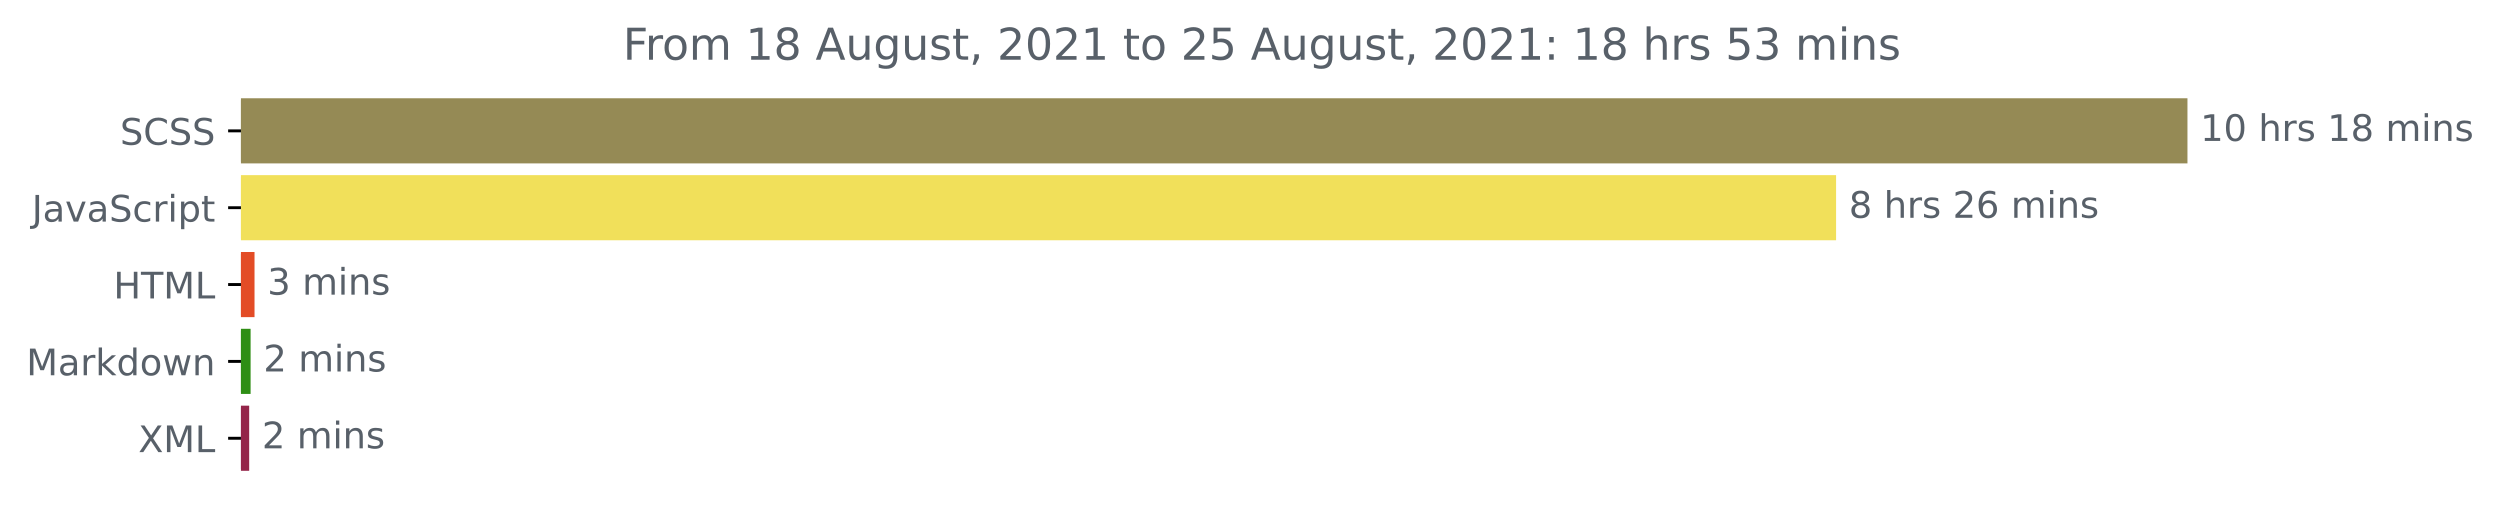
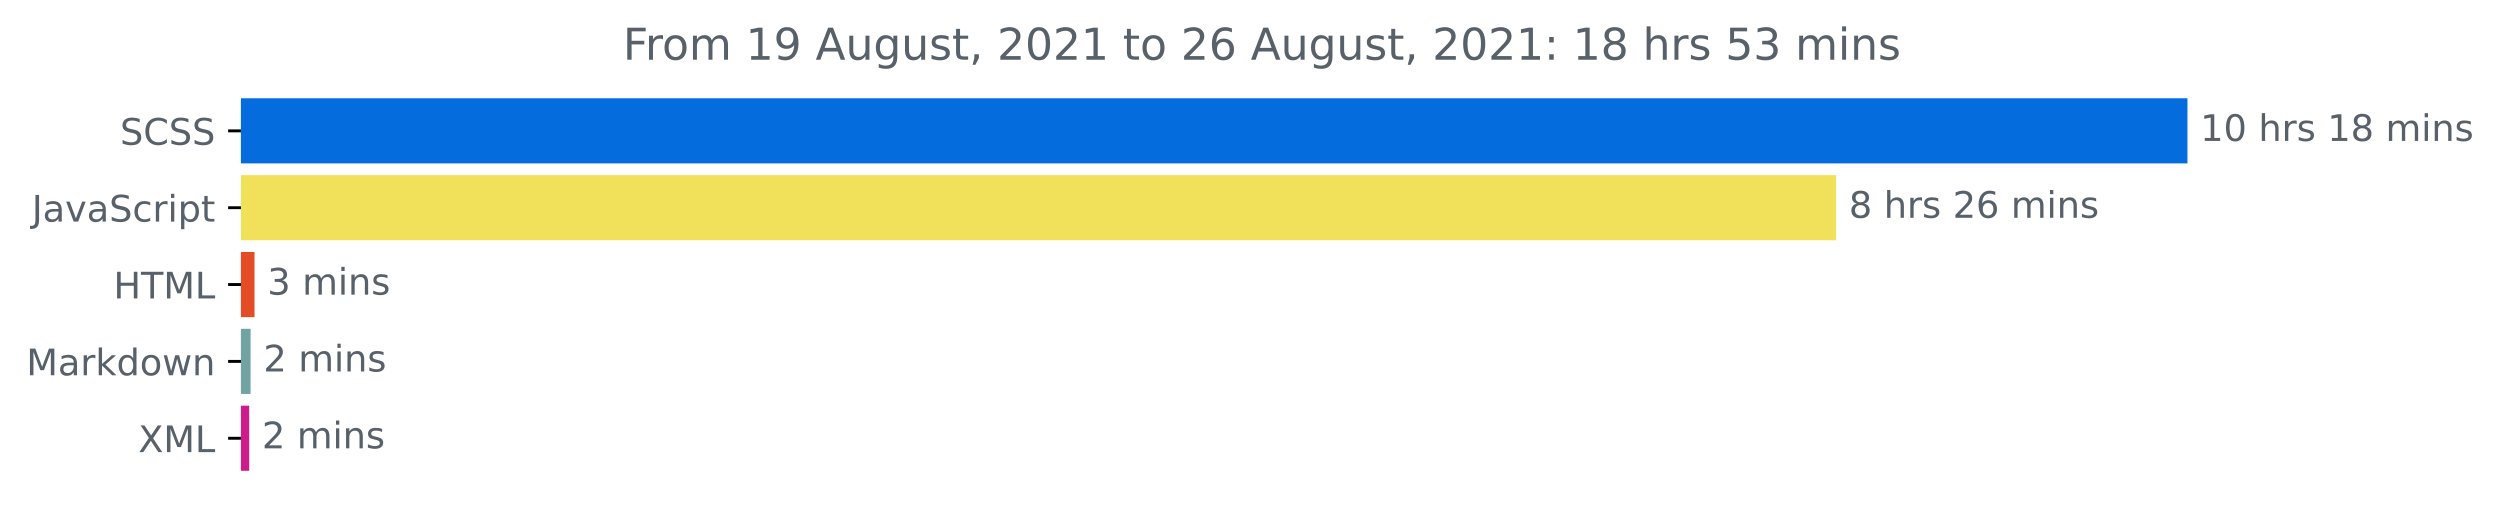
<svg xmlns="http://www.w3.org/2000/svg" xmlns:xlink="http://www.w3.org/1999/xlink" height="140.398pt" version="1.1" viewBox="0 0 683.177 140.398" width="683.177pt">
  <defs>
    <style type="text/css">*{stroke-linecap:butt;stroke-linejoin:round;}</style>
  </defs>
  <g id="figure_1">
    <g id="patch_1">
      <path d="M 0 140.398  L 683.177 140.398  L 683.177 0  L 0 0  z " style="fill:none;" />
    </g>
    <g id="axes_1">
      <g id="patch_2">
-         <path clip-path="url(#p2a4a471ef2)" d="M 65.841 27.358  L 597.269 27.358  L 597.269 44.158  L 65.841 44.158  z " style="fill:#958a55;stroke:#958a55;stroke-linejoin:miter;" />
+         <path clip-path="url(#pefa2631f30)" d="M 65.841 27.358  L 597.269 27.358  L 597.269 44.158  L 65.841 44.158  z " style="fill:#056cde;stroke:#056cde;stroke-linejoin:miter;" />
      </g>
      <g id="patch_3">
-         <path clip-path="url(#p2a4a471ef2)" d="M 65.841 48.358  L 501.248 48.358  L 501.248 65.158  L 65.841 65.158  z " style="fill:#f1e05a;stroke:#f1e05a;stroke-linejoin:miter;" />
+         <path clip-path="url(#pefa2631f30)" d="M 65.841 48.358  L 501.248 48.358  L 501.248 65.158  L 65.841 65.158  z " style="fill:#f1e05a;stroke:#f1e05a;stroke-linejoin:miter;" />
      </g>
      <g id="patch_4">
-         <path clip-path="url(#p2a4a471ef2)" d="M 65.841 69.358  L 69.054 69.358  L 69.054 86.158  L 65.841 86.158  z " style="fill:#e34c26;stroke:#e34c26;stroke-linejoin:miter;" />
+         <path clip-path="url(#pefa2631f30)" d="M 65.841 69.358  L 69.054 69.358  L 69.054 86.158  L 65.841 86.158  z " style="fill:#e34c26;stroke:#e34c26;stroke-linejoin:miter;" />
      </g>
      <g id="patch_5">
-         <path clip-path="url(#p2a4a471ef2)" d="M 65.841 90.358  L 67.983 90.358  L 67.983 107.158  L 65.841 107.158  z " style="fill:#2e8e14;stroke:#2e8e14;stroke-linejoin:miter;" />
+         <path clip-path="url(#pefa2631f30)" d="M 65.841 90.358  L 67.983 90.358  L 67.983 107.158  L 65.841 107.158  z " style="fill:#72a3a3;stroke:#72a3a3;stroke-linejoin:miter;" />
      </g>
      <g id="patch_6">
-         <path clip-path="url(#p2a4a471ef2)" d="M 65.841 111.358  L 67.594 111.358  L 67.594 128.158  L 65.841 128.158  z " style="fill:#942449;stroke:#942449;stroke-linejoin:miter;" />
+         <path clip-path="url(#pefa2631f30)" d="M 65.841 111.358  L 67.594 111.358  L 67.594 128.158  L 65.841 128.158  z " style="fill:#ce1d8a;stroke:#ce1d8a;stroke-linejoin:miter;" />
      </g>
      <g id="matplotlib.axis_1" />
      <g id="matplotlib.axis_2">
        <g id="ytick_1">
          <g id="line2d_1">
            <defs>
-               <path d="M 0 0  L -3.5 0  " id="m5c956e5be9" style="stroke:#000000;stroke-width:0.8;" />
+               <path d="M 0 0  L -3.5 0  " id="mb037dc8830" style="stroke:#000000;stroke-width:0.8;" />
            </defs>
            <g>
-               <use style="stroke:#000000;stroke-width:0.8;" x="65.841" xlink:href="#m5c956e5be9" y="35.758" />
+               <use style="stroke:#000000;stroke-width:0.8;" x="65.841" xlink:href="#mb037dc8830" y="35.758" />
            </g>
          </g>
          <g id="text_1">
            <g style="fill:#586069;" transform="translate(32.8125 39.55734)scale(0.1 -0.1)">
              <defs>
                <path d="M 3425 4513  L 3425 3897  Q 3066 4069 2747 4153  Q 2428 4238 2131 4238  Q 1616 4238 1336 4038  Q 1056 3838 1056 3469  Q 1056 3159 1242 3001  Q 1428 2844 1947 2747  L 2328 2669  Q 3034 2534 3370 2195  Q 3706 1856 3706 1288  Q 3706 609 3251 259  Q 2797 -91 1919 -91  Q 1588 -91 1214 -16  Q 841 59 441 206  L 441 856  Q 825 641 1194 531  Q 1563 422 1919 422  Q 2459 422 2753 634  Q 3047 847 3047 1241  Q 3047 1584 2836 1778  Q 2625 1972 2144 2069  L 1759 2144  Q 1053 2284 737 2584  Q 422 2884 422 3419  Q 422 4038 858 4394  Q 1294 4750 2059 4750  Q 2388 4750 2728 4690  Q 3069 4631 3425 4513  z " id="DejaVuSans-53" transform="scale(0.015625)" />
                <path d="M 4122 4306  L 4122 3641  Q 3803 3938 3442 4084  Q 3081 4231 2675 4231  Q 1875 4231 1450 3742  Q 1025 3253 1025 2328  Q 1025 1406 1450 917  Q 1875 428 2675 428  Q 3081 428 3442 575  Q 3803 722 4122 1019  L 4122 359  Q 3791 134 3420 21  Q 3050 -91 2638 -91  Q 1578 -91 968 557  Q 359 1206 359 2328  Q 359 3453 968 4101  Q 1578 4750 2638 4750  Q 3056 4750 3426 4639  Q 3797 4528 4122 4306  z " id="DejaVuSans-43" transform="scale(0.015625)" />
              </defs>
              <use xlink:href="#DejaVuSans-53" />
              <use x="63.477" xlink:href="#DejaVuSans-43" />
              <use x="133.301" xlink:href="#DejaVuSans-53" />
              <use x="196.777" xlink:href="#DejaVuSans-53" />
            </g>
          </g>
        </g>
        <g id="ytick_2">
          <g id="line2d_2">
            <g>
-               <use style="stroke:#000000;stroke-width:0.8;" x="65.841" xlink:href="#m5c956e5be9" y="56.758" />
+               <use style="stroke:#000000;stroke-width:0.8;" x="65.841" xlink:href="#mb037dc8830" y="56.758" />
            </g>
          </g>
          <g id="text_2">
            <g style="fill:#586069;" transform="translate(8.710938 60.55734)scale(0.1 -0.1)">
              <defs>
                <path d="M 628 4666  L 1259 4666  L 1259 325  Q 1259 -519 939 -900  Q 619 -1281 -91 -1281  L -331 -1281  L -331 -750  L -134 -750  Q 284 -750 456 -515  Q 628 -281 628 325  L 628 4666  z " id="DejaVuSans-4a" transform="scale(0.015625)" />
                <path d="M 2194 1759  Q 1497 1759 1228 1600  Q 959 1441 959 1056  Q 959 750 1161 570  Q 1363 391 1709 391  Q 2188 391 2477 730  Q 2766 1069 2766 1631  L 2766 1759  L 2194 1759  z M 3341 1997  L 3341 0  L 2766 0  L 2766 531  Q 2569 213 2275 61  Q 1981 -91 1556 -91  Q 1019 -91 701 211  Q 384 513 384 1019  Q 384 1609 779 1909  Q 1175 2209 1959 2209  L 2766 2209  L 2766 2266  Q 2766 2663 2505 2880  Q 2244 3097 1772 3097  Q 1472 3097 1187 3025  Q 903 2953 641 2809  L 641 3341  Q 956 3463 1253 3523  Q 1550 3584 1831 3584  Q 2591 3584 2966 3190  Q 3341 2797 3341 1997  z " id="DejaVuSans-61" transform="scale(0.015625)" />
                <path d="M 191 3500  L 800 3500  L 1894 563  L 2988 3500  L 3597 3500  L 2284 0  L 1503 0  L 191 3500  z " id="DejaVuSans-76" transform="scale(0.015625)" />
                <path d="M 3122 3366  L 3122 2828  Q 2878 2963 2633 3030  Q 2388 3097 2138 3097  Q 1578 3097 1268 2742  Q 959 2388 959 1747  Q 959 1106 1268 751  Q 1578 397 2138 397  Q 2388 397 2633 464  Q 2878 531 3122 666  L 3122 134  Q 2881 22 2623 -34  Q 2366 -91 2075 -91  Q 1284 -91 818 406  Q 353 903 353 1747  Q 353 2603 823 3093  Q 1294 3584 2113 3584  Q 2378 3584 2631 3529  Q 2884 3475 3122 3366  z " id="DejaVuSans-63" transform="scale(0.015625)" />
                <path d="M 2631 2963  Q 2534 3019 2420 3045  Q 2306 3072 2169 3072  Q 1681 3072 1420 2755  Q 1159 2438 1159 1844  L 1159 0  L 581 0  L 581 3500  L 1159 3500  L 1159 2956  Q 1341 3275 1631 3429  Q 1922 3584 2338 3584  Q 2397 3584 2469 3576  Q 2541 3569 2628 3553  L 2631 2963  z " id="DejaVuSans-72" transform="scale(0.015625)" />
                <path d="M 603 3500  L 1178 3500  L 1178 0  L 603 0  L 603 3500  z M 603 4863  L 1178 4863  L 1178 4134  L 603 4134  L 603 4863  z " id="DejaVuSans-69" transform="scale(0.015625)" />
                <path d="M 1159 525  L 1159 -1331  L 581 -1331  L 581 3500  L 1159 3500  L 1159 2969  Q 1341 3281 1617 3432  Q 1894 3584 2278 3584  Q 2916 3584 3314 3078  Q 3713 2572 3713 1747  Q 3713 922 3314 415  Q 2916 -91 2278 -91  Q 1894 -91 1617 61  Q 1341 213 1159 525  z M 3116 1747  Q 3116 2381 2855 2742  Q 2594 3103 2138 3103  Q 1681 3103 1420 2742  Q 1159 2381 1159 1747  Q 1159 1113 1420 752  Q 1681 391 2138 391  Q 2594 391 2855 752  Q 3116 1113 3116 1747  z " id="DejaVuSans-70" transform="scale(0.015625)" />
                <path d="M 1172 4494  L 1172 3500  L 2356 3500  L 2356 3053  L 1172 3053  L 1172 1153  Q 1172 725 1289 603  Q 1406 481 1766 481  L 2356 481  L 2356 0  L 1766 0  Q 1100 0 847 248  Q 594 497 594 1153  L 594 3053  L 172 3053  L 172 3500  L 594 3500  L 594 4494  L 1172 4494  z " id="DejaVuSans-74" transform="scale(0.015625)" />
              </defs>
              <use xlink:href="#DejaVuSans-4a" />
              <use x="29.492" xlink:href="#DejaVuSans-61" />
              <use x="90.771" xlink:href="#DejaVuSans-76" />
              <use x="149.951" xlink:href="#DejaVuSans-61" />
              <use x="211.23" xlink:href="#DejaVuSans-53" />
              <use x="274.707" xlink:href="#DejaVuSans-63" />
              <use x="329.688" xlink:href="#DejaVuSans-72" />
              <use x="370.801" xlink:href="#DejaVuSans-69" />
              <use x="398.584" xlink:href="#DejaVuSans-70" />
              <use x="462.061" xlink:href="#DejaVuSans-74" />
            </g>
          </g>
        </g>
        <g id="ytick_3">
          <g id="line2d_3">
            <g>
-               <use style="stroke:#000000;stroke-width:0.8;" x="65.841" xlink:href="#m5c956e5be9" y="77.758" />
+               <use style="stroke:#000000;stroke-width:0.8;" x="65.841" xlink:href="#mb037dc8830" y="77.758" />
            </g>
          </g>
          <g id="text_3">
            <g style="fill:#586069;" transform="translate(31.0125 81.55734)scale(0.1 -0.1)">
              <defs>
                <path d="M 628 4666  L 1259 4666  L 1259 2753  L 3553 2753  L 3553 4666  L 4184 4666  L 4184 0  L 3553 0  L 3553 2222  L 1259 2222  L 1259 0  L 628 0  L 628 4666  z " id="DejaVuSans-48" transform="scale(0.015625)" />
                <path d="M -19 4666  L 3928 4666  L 3928 4134  L 2272 4134  L 2272 0  L 1638 0  L 1638 4134  L -19 4134  L -19 4666  z " id="DejaVuSans-54" transform="scale(0.015625)" />
                <path d="M 628 4666  L 1569 4666  L 2759 1491  L 3956 4666  L 4897 4666  L 4897 0  L 4281 0  L 4281 4097  L 3078 897  L 2444 897  L 1241 4097  L 1241 0  L 628 0  L 628 4666  z " id="DejaVuSans-4d" transform="scale(0.015625)" />
                <path d="M 628 4666  L 1259 4666  L 1259 531  L 3531 531  L 3531 0  L 628 0  L 628 4666  z " id="DejaVuSans-4c" transform="scale(0.015625)" />
              </defs>
              <use xlink:href="#DejaVuSans-48" />
              <use x="75.195" xlink:href="#DejaVuSans-54" />
              <use x="136.279" xlink:href="#DejaVuSans-4d" />
              <use x="222.559" xlink:href="#DejaVuSans-4c" />
            </g>
          </g>
        </g>
        <g id="ytick_4">
          <g id="line2d_4">
            <g>
-               <use style="stroke:#000000;stroke-width:0.8;" x="65.841" xlink:href="#m5c956e5be9" y="98.758" />
+               <use style="stroke:#000000;stroke-width:0.8;" x="65.841" xlink:href="#mb037dc8830" y="98.758" />
            </g>
          </g>
          <g id="text_4">
            <g style="fill:#586069;" transform="translate(7.2 102.5573)scale(0.1 -0.1)">
              <defs>
                <path d="M 581 4863  L 1159 4863  L 1159 1991  L 2875 3500  L 3609 3500  L 1753 1863  L 3688 0  L 2938 0  L 1159 1709  L 1159 0  L 581 0  L 581 4863  z " id="DejaVuSans-6b" transform="scale(0.015625)" />
                <path d="M 2906 2969  L 2906 4863  L 3481 4863  L 3481 0  L 2906 0  L 2906 525  Q 2725 213 2448 61  Q 2172 -91 1784 -91  Q 1150 -91 751 415  Q 353 922 353 1747  Q 353 2572 751 3078  Q 1150 3584 1784 3584  Q 2172 3584 2448 3432  Q 2725 3281 2906 2969  z M 947 1747  Q 947 1113 1208 752  Q 1469 391 1925 391  Q 2381 391 2643 752  Q 2906 1113 2906 1747  Q 2906 2381 2643 2742  Q 2381 3103 1925 3103  Q 1469 3103 1208 2742  Q 947 2381 947 1747  z " id="DejaVuSans-64" transform="scale(0.015625)" />
                <path d="M 1959 3097  Q 1497 3097 1228 2736  Q 959 2375 959 1747  Q 959 1119 1226 758  Q 1494 397 1959 397  Q 2419 397 2687 759  Q 2956 1122 2956 1747  Q 2956 2369 2687 2733  Q 2419 3097 1959 3097  z M 1959 3584  Q 2709 3584 3137 3096  Q 3566 2609 3566 1747  Q 3566 888 3137 398  Q 2709 -91 1959 -91  Q 1206 -91 779 398  Q 353 888 353 1747  Q 353 2609 779 3096  Q 1206 3584 1959 3584  z " id="DejaVuSans-6f" transform="scale(0.015625)" />
                <path d="M 269 3500  L 844 3500  L 1563 769  L 2278 3500  L 2956 3500  L 3675 769  L 4391 3500  L 4966 3500  L 4050 0  L 3372 0  L 2619 2869  L 1863 0  L 1184 0  L 269 3500  z " id="DejaVuSans-77" transform="scale(0.015625)" />
                <path d="M 3513 2113  L 3513 0  L 2938 0  L 2938 2094  Q 2938 2591 2744 2837  Q 2550 3084 2163 3084  Q 1697 3084 1428 2787  Q 1159 2491 1159 1978  L 1159 0  L 581 0  L 581 3500  L 1159 3500  L 1159 2956  Q 1366 3272 1645 3428  Q 1925 3584 2291 3584  Q 2894 3584 3203 3211  Q 3513 2838 3513 2113  z " id="DejaVuSans-6e" transform="scale(0.015625)" />
              </defs>
              <use xlink:href="#DejaVuSans-4d" />
              <use x="86.279" xlink:href="#DejaVuSans-61" />
              <use x="147.559" xlink:href="#DejaVuSans-72" />
              <use x="188.672" xlink:href="#DejaVuSans-6b" />
              <use x="246.582" xlink:href="#DejaVuSans-64" />
              <use x="310.059" xlink:href="#DejaVuSans-6f" />
              <use x="371.24" xlink:href="#DejaVuSans-77" />
              <use x="453.027" xlink:href="#DejaVuSans-6e" />
            </g>
          </g>
        </g>
        <g id="ytick_5">
          <g id="line2d_5">
            <g>
-               <use style="stroke:#000000;stroke-width:0.8;" x="65.841" xlink:href="#m5c956e5be9" y="119.758" />
+               <use style="stroke:#000000;stroke-width:0.8;" x="65.841" xlink:href="#mb037dc8830" y="119.758" />
            </g>
          </g>
          <g id="text_5">
            <g style="fill:#586069;" transform="translate(37.79062 123.5573)scale(0.1 -0.1)">
              <defs>
                <path d="M 403 4666  L 1081 4666  L 2241 2931  L 3406 4666  L 4084 4666  L 2584 2425  L 4184 0  L 3506 0  L 2194 1984  L 872 0  L 191 0  L 1856 2491  L 403 4666  z " id="DejaVuSans-58" transform="scale(0.015625)" />
              </defs>
              <use xlink:href="#DejaVuSans-58" />
              <use x="68.506" xlink:href="#DejaVuSans-4d" />
              <use x="154.785" xlink:href="#DejaVuSans-4c" />
            </g>
          </g>
        </g>
      </g>
      <g id="text_6">
        <g style="fill:#586069;" transform="translate(601.2692 38.5175)scale(0.1 -0.1)">
          <defs>
            <path d="M 794 531  L 1825 531  L 1825 4091  L 703 3866  L 703 4441  L 1819 4666  L 2450 4666  L 2450 531  L 3481 531  L 3481 0  L 794 0  L 794 531  z " id="DejaVuSans-31" transform="scale(0.015625)" />
            <path d="M 2034 4250  Q 1547 4250 1301 3770  Q 1056 3291 1056 2328  Q 1056 1369 1301 889  Q 1547 409 2034 409  Q 2525 409 2770 889  Q 3016 1369 3016 2328  Q 3016 3291 2770 3770  Q 2525 4250 2034 4250  z M 2034 4750  Q 2819 4750 3233 4129  Q 3647 3509 3647 2328  Q 3647 1150 3233 529  Q 2819 -91 2034 -91  Q 1250 -91 836 529  Q 422 1150 422 2328  Q 422 3509 836 4129  Q 1250 4750 2034 4750  z " id="DejaVuSans-30" transform="scale(0.015625)" />
            <path id="DejaVuSans-20" transform="scale(0.015625)" />
            <path d="M 3513 2113  L 3513 0  L 2938 0  L 2938 2094  Q 2938 2591 2744 2837  Q 2550 3084 2163 3084  Q 1697 3084 1428 2787  Q 1159 2491 1159 1978  L 1159 0  L 581 0  L 581 4863  L 1159 4863  L 1159 2956  Q 1366 3272 1645 3428  Q 1925 3584 2291 3584  Q 2894 3584 3203 3211  Q 3513 2838 3513 2113  z " id="DejaVuSans-68" transform="scale(0.015625)" />
            <path d="M 2834 3397  L 2834 2853  Q 2591 2978 2328 3040  Q 2066 3103 1784 3103  Q 1356 3103 1142 2972  Q 928 2841 928 2578  Q 928 2378 1081 2264  Q 1234 2150 1697 2047  L 1894 2003  Q 2506 1872 2764 1633  Q 3022 1394 3022 966  Q 3022 478 2636 193  Q 2250 -91 1575 -91  Q 1294 -91 989 -36  Q 684 19 347 128  L 347 722  Q 666 556 975 473  Q 1284 391 1588 391  Q 1994 391 2212 530  Q 2431 669 2431 922  Q 2431 1156 2273 1281  Q 2116 1406 1581 1522  L 1381 1569  Q 847 1681 609 1914  Q 372 2147 372 2553  Q 372 3047 722 3315  Q 1072 3584 1716 3584  Q 2034 3584 2315 3537  Q 2597 3491 2834 3397  z " id="DejaVuSans-73" transform="scale(0.015625)" />
            <path d="M 2034 2216  Q 1584 2216 1326 1975  Q 1069 1734 1069 1313  Q 1069 891 1326 650  Q 1584 409 2034 409  Q 2484 409 2743 651  Q 3003 894 3003 1313  Q 3003 1734 2745 1975  Q 2488 2216 2034 2216  z M 1403 2484  Q 997 2584 770 2862  Q 544 3141 544 3541  Q 544 4100 942 4425  Q 1341 4750 2034 4750  Q 2731 4750 3128 4425  Q 3525 4100 3525 3541  Q 3525 3141 3298 2862  Q 3072 2584 2669 2484  Q 3125 2378 3379 2068  Q 3634 1759 3634 1313  Q 3634 634 3220 271  Q 2806 -91 2034 -91  Q 1263 -91 848 271  Q 434 634 434 1313  Q 434 1759 690 2068  Q 947 2378 1403 2484  z M 1172 3481  Q 1172 3119 1398 2916  Q 1625 2713 2034 2713  Q 2441 2713 2670 2916  Q 2900 3119 2900 3481  Q 2900 3844 2670 4047  Q 2441 4250 2034 4250  Q 1625 4250 1398 4047  Q 1172 3844 1172 3481  z " id="DejaVuSans-38" transform="scale(0.015625)" />
            <path d="M 3328 2828  Q 3544 3216 3844 3400  Q 4144 3584 4550 3584  Q 5097 3584 5394 3201  Q 5691 2819 5691 2113  L 5691 0  L 5113 0  L 5113 2094  Q 5113 2597 4934 2840  Q 4756 3084 4391 3084  Q 3944 3084 3684 2787  Q 3425 2491 3425 1978  L 3425 0  L 2847 0  L 2847 2094  Q 2847 2600 2669 2842  Q 2491 3084 2119 3084  Q 1678 3084 1418 2786  Q 1159 2488 1159 1978  L 1159 0  L 581 0  L 581 3500  L 1159 3500  L 1159 2956  Q 1356 3278 1631 3431  Q 1906 3584 2284 3584  Q 2666 3584 2933 3390  Q 3200 3197 3328 2828  z " id="DejaVuSans-6d" transform="scale(0.015625)" />
          </defs>
          <use xlink:href="#DejaVuSans-31" />
          <use x="63.623" xlink:href="#DejaVuSans-30" />
          <use x="127.246" xlink:href="#DejaVuSans-20" />
          <use x="159.033" xlink:href="#DejaVuSans-68" />
          <use x="222.412" xlink:href="#DejaVuSans-72" />
          <use x="263.525" xlink:href="#DejaVuSans-73" />
          <use x="315.625" xlink:href="#DejaVuSans-20" />
          <use x="347.412" xlink:href="#DejaVuSans-31" />
          <use x="411.035" xlink:href="#DejaVuSans-38" />
          <use x="474.658" xlink:href="#DejaVuSans-20" />
          <use x="506.445" xlink:href="#DejaVuSans-6d" />
          <use x="603.857" xlink:href="#DejaVuSans-69" />
          <use x="631.641" xlink:href="#DejaVuSans-6e" />
          <use x="695.02" xlink:href="#DejaVuSans-73" />
        </g>
      </g>
      <g id="text_7">
        <g style="fill:#586069;" transform="translate(505.2478 59.5175)scale(0.1 -0.1)">
          <defs>
            <path d="M 1228 531  L 3431 531  L 3431 0  L 469 0  L 469 531  Q 828 903 1448 1529  Q 2069 2156 2228 2338  Q 2531 2678 2651 2914  Q 2772 3150 2772 3378  Q 2772 3750 2511 3984  Q 2250 4219 1831 4219  Q 1534 4219 1204 4116  Q 875 4013 500 3803  L 500 4441  Q 881 4594 1212 4672  Q 1544 4750 1819 4750  Q 2544 4750 2975 4387  Q 3406 4025 3406 3419  Q 3406 3131 3298 2873  Q 3191 2616 2906 2266  Q 2828 2175 2409 1742  Q 1991 1309 1228 531  z " id="DejaVuSans-32" transform="scale(0.015625)" />
            <path d="M 2113 2584  Q 1688 2584 1439 2293  Q 1191 2003 1191 1497  Q 1191 994 1439 701  Q 1688 409 2113 409  Q 2538 409 2786 701  Q 3034 994 3034 1497  Q 3034 2003 2786 2293  Q 2538 2584 2113 2584  z M 3366 4563  L 3366 3988  Q 3128 4100 2886 4159  Q 2644 4219 2406 4219  Q 1781 4219 1451 3797  Q 1122 3375 1075 2522  Q 1259 2794 1537 2939  Q 1816 3084 2150 3084  Q 2853 3084 3261 2657  Q 3669 2231 3669 1497  Q 3669 778 3244 343  Q 2819 -91 2113 -91  Q 1303 -91 875 529  Q 447 1150 447 2328  Q 447 3434 972 4092  Q 1497 4750 2381 4750  Q 2619 4750 2861 4703  Q 3103 4656 3366 4563  z " id="DejaVuSans-36" transform="scale(0.015625)" />
          </defs>
          <use xlink:href="#DejaVuSans-38" />
          <use x="63.623" xlink:href="#DejaVuSans-20" />
          <use x="95.41" xlink:href="#DejaVuSans-68" />
          <use x="158.789" xlink:href="#DejaVuSans-72" />
          <use x="199.902" xlink:href="#DejaVuSans-73" />
          <use x="252.002" xlink:href="#DejaVuSans-20" />
          <use x="283.789" xlink:href="#DejaVuSans-32" />
          <use x="347.412" xlink:href="#DejaVuSans-36" />
          <use x="411.035" xlink:href="#DejaVuSans-20" />
          <use x="442.822" xlink:href="#DejaVuSans-6d" />
          <use x="540.234" xlink:href="#DejaVuSans-69" />
          <use x="568.018" xlink:href="#DejaVuSans-6e" />
          <use x="631.396" xlink:href="#DejaVuSans-73" />
        </g>
      </g>
      <g id="text_8">
        <g style="fill:#586069;" transform="translate(73.05432 80.5175)scale(0.1 -0.1)">
          <defs>
            <path d="M 2597 2516  Q 3050 2419 3304 2112  Q 3559 1806 3559 1356  Q 3559 666 3084 287  Q 2609 -91 1734 -91  Q 1441 -91 1130 -33  Q 819 25 488 141  L 488 750  Q 750 597 1062 519  Q 1375 441 1716 441  Q 2309 441 2620 675  Q 2931 909 2931 1356  Q 2931 1769 2642 2001  Q 2353 2234 1838 2234  L 1294 2234  L 1294 2753  L 1863 2753  Q 2328 2753 2575 2939  Q 2822 3125 2822 3475  Q 2822 3834 2567 4026  Q 2313 4219 1838 4219  Q 1578 4219 1281 4162  Q 984 4106 628 3988  L 628 4550  Q 988 4650 1302 4700  Q 1616 4750 1894 4750  Q 2613 4750 3031 4423  Q 3450 4097 3450 3541  Q 3450 3153 3228 2886  Q 3006 2619 2597 2516  z " id="DejaVuSans-33" transform="scale(0.015625)" />
          </defs>
          <use xlink:href="#DejaVuSans-33" />
          <use x="63.623" xlink:href="#DejaVuSans-20" />
          <use x="95.41" xlink:href="#DejaVuSans-6d" />
          <use x="192.822" xlink:href="#DejaVuSans-69" />
          <use x="220.605" xlink:href="#DejaVuSans-6e" />
          <use x="283.984" xlink:href="#DejaVuSans-73" />
        </g>
      </g>
      <g id="text_9">
        <g style="fill:#586069;" transform="translate(71.98309 101.5175)scale(0.1 -0.1)">
          <use xlink:href="#DejaVuSans-32" />
          <use x="63.623" xlink:href="#DejaVuSans-20" />
          <use x="95.41" xlink:href="#DejaVuSans-6d" />
          <use x="192.822" xlink:href="#DejaVuSans-69" />
          <use x="220.605" xlink:href="#DejaVuSans-6e" />
          <use x="283.984" xlink:href="#DejaVuSans-73" />
        </g>
      </g>
      <g id="text_10">
        <g style="fill:#586069;" transform="translate(71.59355 122.5175)scale(0.1 -0.1)">
          <use xlink:href="#DejaVuSans-32" />
          <use x="63.623" xlink:href="#DejaVuSans-20" />
          <use x="95.41" xlink:href="#DejaVuSans-6d" />
          <use x="192.822" xlink:href="#DejaVuSans-69" />
          <use x="220.605" xlink:href="#DejaVuSans-6e" />
          <use x="283.984" xlink:href="#DejaVuSans-73" />
        </g>
      </g>
      <g id="text_11">
        <g style="fill:#586069;" transform="translate(170.2369 16.31812)scale(0.12 -0.12)">
          <defs>
            <path d="M 628 4666  L 3309 4666  L 3309 4134  L 1259 4134  L 1259 2759  L 3109 2759  L 3109 2228  L 1259 2228  L 1259 0  L 628 0  L 628 4666  z " id="DejaVuSans-46" transform="scale(0.015625)" />
+             <path d="M 703 97  L 703 672  Q 941 559 1184 500  Q 1428 441 1663 441  Q 2288 441 2617 861  Q 2947 1281 2994 2138  Q 2813 1869 2534 1725  Q 2256 1581 1919 1581  Q 1219 1581 811 2004  Q 403 2428 403 3163  Q 403 3881 828 4315  Q 1253 4750 1959 4750  Q 2769 4750 3195 4129  Q 3622 3509 3622 2328  Q 3622 1225 3098 567  Q 2575 -91 1691 -91  Q 1453 -91 1209 -44  Q 966 3 703 97  z M 1959 2075  Q 2384 2075 2632 2365  Q 2881 2656 2881 3163  Q 2881 3666 2632 3958  Q 2384 4250 1959 4250  Q 1534 4250 1286 3958  Q 1038 3666 1038 3163  Q 1038 2656 1286 2365  Q 1534 2075 1959 2075  z " id="DejaVuSans-39" transform="scale(0.015625)" />
            <path d="M 2188 4044  L 1331 1722  L 3047 1722  L 2188 4044  z M 1831 4666  L 2547 4666  L 4325 0  L 3669 0  L 3244 1197  L 1141 1197  L 716 0  L 50 0  L 1831 4666  z " id="DejaVuSans-41" transform="scale(0.015625)" />
            <path d="M 544 1381  L 544 3500  L 1119 3500  L 1119 1403  Q 1119 906 1312 657  Q 1506 409 1894 409  Q 2359 409 2629 706  Q 2900 1003 2900 1516  L 2900 3500  L 3475 3500  L 3475 0  L 2900 0  L 2900 538  Q 2691 219 2414 64  Q 2138 -91 1772 -91  Q 1169 -91 856 284  Q 544 659 544 1381  z M 1991 3584  L 1991 3584  z " id="DejaVuSans-75" transform="scale(0.015625)" />
            <path d="M 2906 1791  Q 2906 2416 2648 2759  Q 2391 3103 1925 3103  Q 1463 3103 1205 2759  Q 947 2416 947 1791  Q 947 1169 1205 825  Q 1463 481 1925 481  Q 2391 481 2648 825  Q 2906 1169 2906 1791  z M 3481 434  Q 3481 -459 3084 -895  Q 2688 -1331 1869 -1331  Q 1566 -1331 1297 -1286  Q 1028 -1241 775 -1147  L 775 -588  Q 1028 -725 1275 -790  Q 1522 -856 1778 -856  Q 2344 -856 2625 -561  Q 2906 -266 2906 331  L 2906 616  Q 2728 306 2450 153  Q 2172 0 1784 0  Q 1141 0 747 490  Q 353 981 353 1791  Q 353 2603 747 3093  Q 1141 3584 1784 3584  Q 2172 3584 2450 3431  Q 2728 3278 2906 2969  L 2906 3500  L 3481 3500  L 3481 434  z " id="DejaVuSans-67" transform="scale(0.015625)" />
            <path d="M 750 794  L 1409 794  L 1409 256  L 897 -744  L 494 -744  L 750 256  L 750 794  z " id="DejaVuSans-2c" transform="scale(0.015625)" />
+             <path d="M 750 794  L 1409 794  L 1409 0  L 750 0  L 750 794  z M 750 3309  L 1409 3309  L 1409 2516  L 750 2516  L 750 3309  z " id="DejaVuSans-3a" transform="scale(0.015625)" />
            <path d="M 691 4666  L 3169 4666  L 3169 4134  L 1269 4134  L 1269 2991  Q 1406 3038 1543 3061  Q 1681 3084 1819 3084  Q 2600 3084 3056 2656  Q 3513 2228 3513 1497  Q 3513 744 3044 326  Q 2575 -91 1722 -91  Q 1428 -91 1123 -41  Q 819 9 494 109  L 494 744  Q 775 591 1075 516  Q 1375 441 1709 441  Q 2250 441 2565 725  Q 2881 1009 2881 1497  Q 2881 1984 2565 2268  Q 2250 2553 1709 2553  Q 1456 2553 1204 2497  Q 953 2441 691 2322  L 691 4666  z " id="DejaVuSans-35" transform="scale(0.015625)" />
-             <path d="M 750 794  L 1409 794  L 1409 0  L 750 0  L 750 794  z M 750 3309  L 1409 3309  L 1409 2516  L 750 2516  L 750 3309  z " id="DejaVuSans-3a" transform="scale(0.015625)" />
          </defs>
          <use xlink:href="#DejaVuSans-46" />
          <use x="50.27" xlink:href="#DejaVuSans-72" />
          <use x="89.133" xlink:href="#DejaVuSans-6f" />
          <use x="150.314" xlink:href="#DejaVuSans-6d" />
          <use x="247.727" xlink:href="#DejaVuSans-20" />
          <use x="279.514" xlink:href="#DejaVuSans-31" />
-           <use x="343.137" xlink:href="#DejaVuSans-38" />
+           <use x="343.137" xlink:href="#DejaVuSans-39" />
          <use x="406.76" xlink:href="#DejaVuSans-20" />
          <use x="438.547" xlink:href="#DejaVuSans-41" />
          <use x="506.955" xlink:href="#DejaVuSans-75" />
          <use x="570.334" xlink:href="#DejaVuSans-67" />
          <use x="633.811" xlink:href="#DejaVuSans-75" />
          <use x="697.189" xlink:href="#DejaVuSans-73" />
          <use x="749.289" xlink:href="#DejaVuSans-74" />
          <use x="788.498" xlink:href="#DejaVuSans-2c" />
          <use x="820.285" xlink:href="#DejaVuSans-20" />
          <use x="852.072" xlink:href="#DejaVuSans-32" />
          <use x="915.695" xlink:href="#DejaVuSans-30" />
          <use x="979.318" xlink:href="#DejaVuSans-32" />
          <use x="1042.941" xlink:href="#DejaVuSans-31" />
          <use x="1106.564" xlink:href="#DejaVuSans-20" />
          <use x="1138.352" xlink:href="#DejaVuSans-74" />
          <use x="1177.561" xlink:href="#DejaVuSans-6f" />
          <use x="1238.742" xlink:href="#DejaVuSans-20" />
          <use x="1270.529" xlink:href="#DejaVuSans-32" />
-           <use x="1334.152" xlink:href="#DejaVuSans-35" />
+           <use x="1334.152" xlink:href="#DejaVuSans-36" />
          <use x="1397.775" xlink:href="#DejaVuSans-20" />
          <use x="1429.562" xlink:href="#DejaVuSans-41" />
          <use x="1497.971" xlink:href="#DejaVuSans-75" />
          <use x="1561.35" xlink:href="#DejaVuSans-67" />
          <use x="1624.826" xlink:href="#DejaVuSans-75" />
          <use x="1688.205" xlink:href="#DejaVuSans-73" />
          <use x="1740.305" xlink:href="#DejaVuSans-74" />
          <use x="1779.514" xlink:href="#DejaVuSans-2c" />
          <use x="1811.301" xlink:href="#DejaVuSans-20" />
          <use x="1843.088" xlink:href="#DejaVuSans-32" />
          <use x="1906.711" xlink:href="#DejaVuSans-30" />
          <use x="1970.334" xlink:href="#DejaVuSans-32" />
          <use x="2033.957" xlink:href="#DejaVuSans-31" />
          <use x="2097.58" xlink:href="#DejaVuSans-3a" />
          <use x="2131.271" xlink:href="#DejaVuSans-20" />
          <use x="2163.059" xlink:href="#DejaVuSans-31" />
          <use x="2226.682" xlink:href="#DejaVuSans-38" />
          <use x="2290.305" xlink:href="#DejaVuSans-20" />
          <use x="2322.092" xlink:href="#DejaVuSans-68" />
          <use x="2385.471" xlink:href="#DejaVuSans-72" />
          <use x="2426.584" xlink:href="#DejaVuSans-73" />
          <use x="2478.684" xlink:href="#DejaVuSans-20" />
          <use x="2510.471" xlink:href="#DejaVuSans-35" />
          <use x="2574.094" xlink:href="#DejaVuSans-33" />
          <use x="2637.717" xlink:href="#DejaVuSans-20" />
          <use x="2669.504" xlink:href="#DejaVuSans-6d" />
          <use x="2766.916" xlink:href="#DejaVuSans-69" />
          <use x="2794.699" xlink:href="#DejaVuSans-6e" />
          <use x="2858.078" xlink:href="#DejaVuSans-73" />
        </g>
      </g>
    </g>
  </g>
  <defs>
-     <clipPath id="p2a4a471ef2">
+     <clipPath id="pefa2631f30">
      <rect height="110.88" width="558" x="65.841" y="22.318" />
    </clipPath>
  </defs>
</svg>
